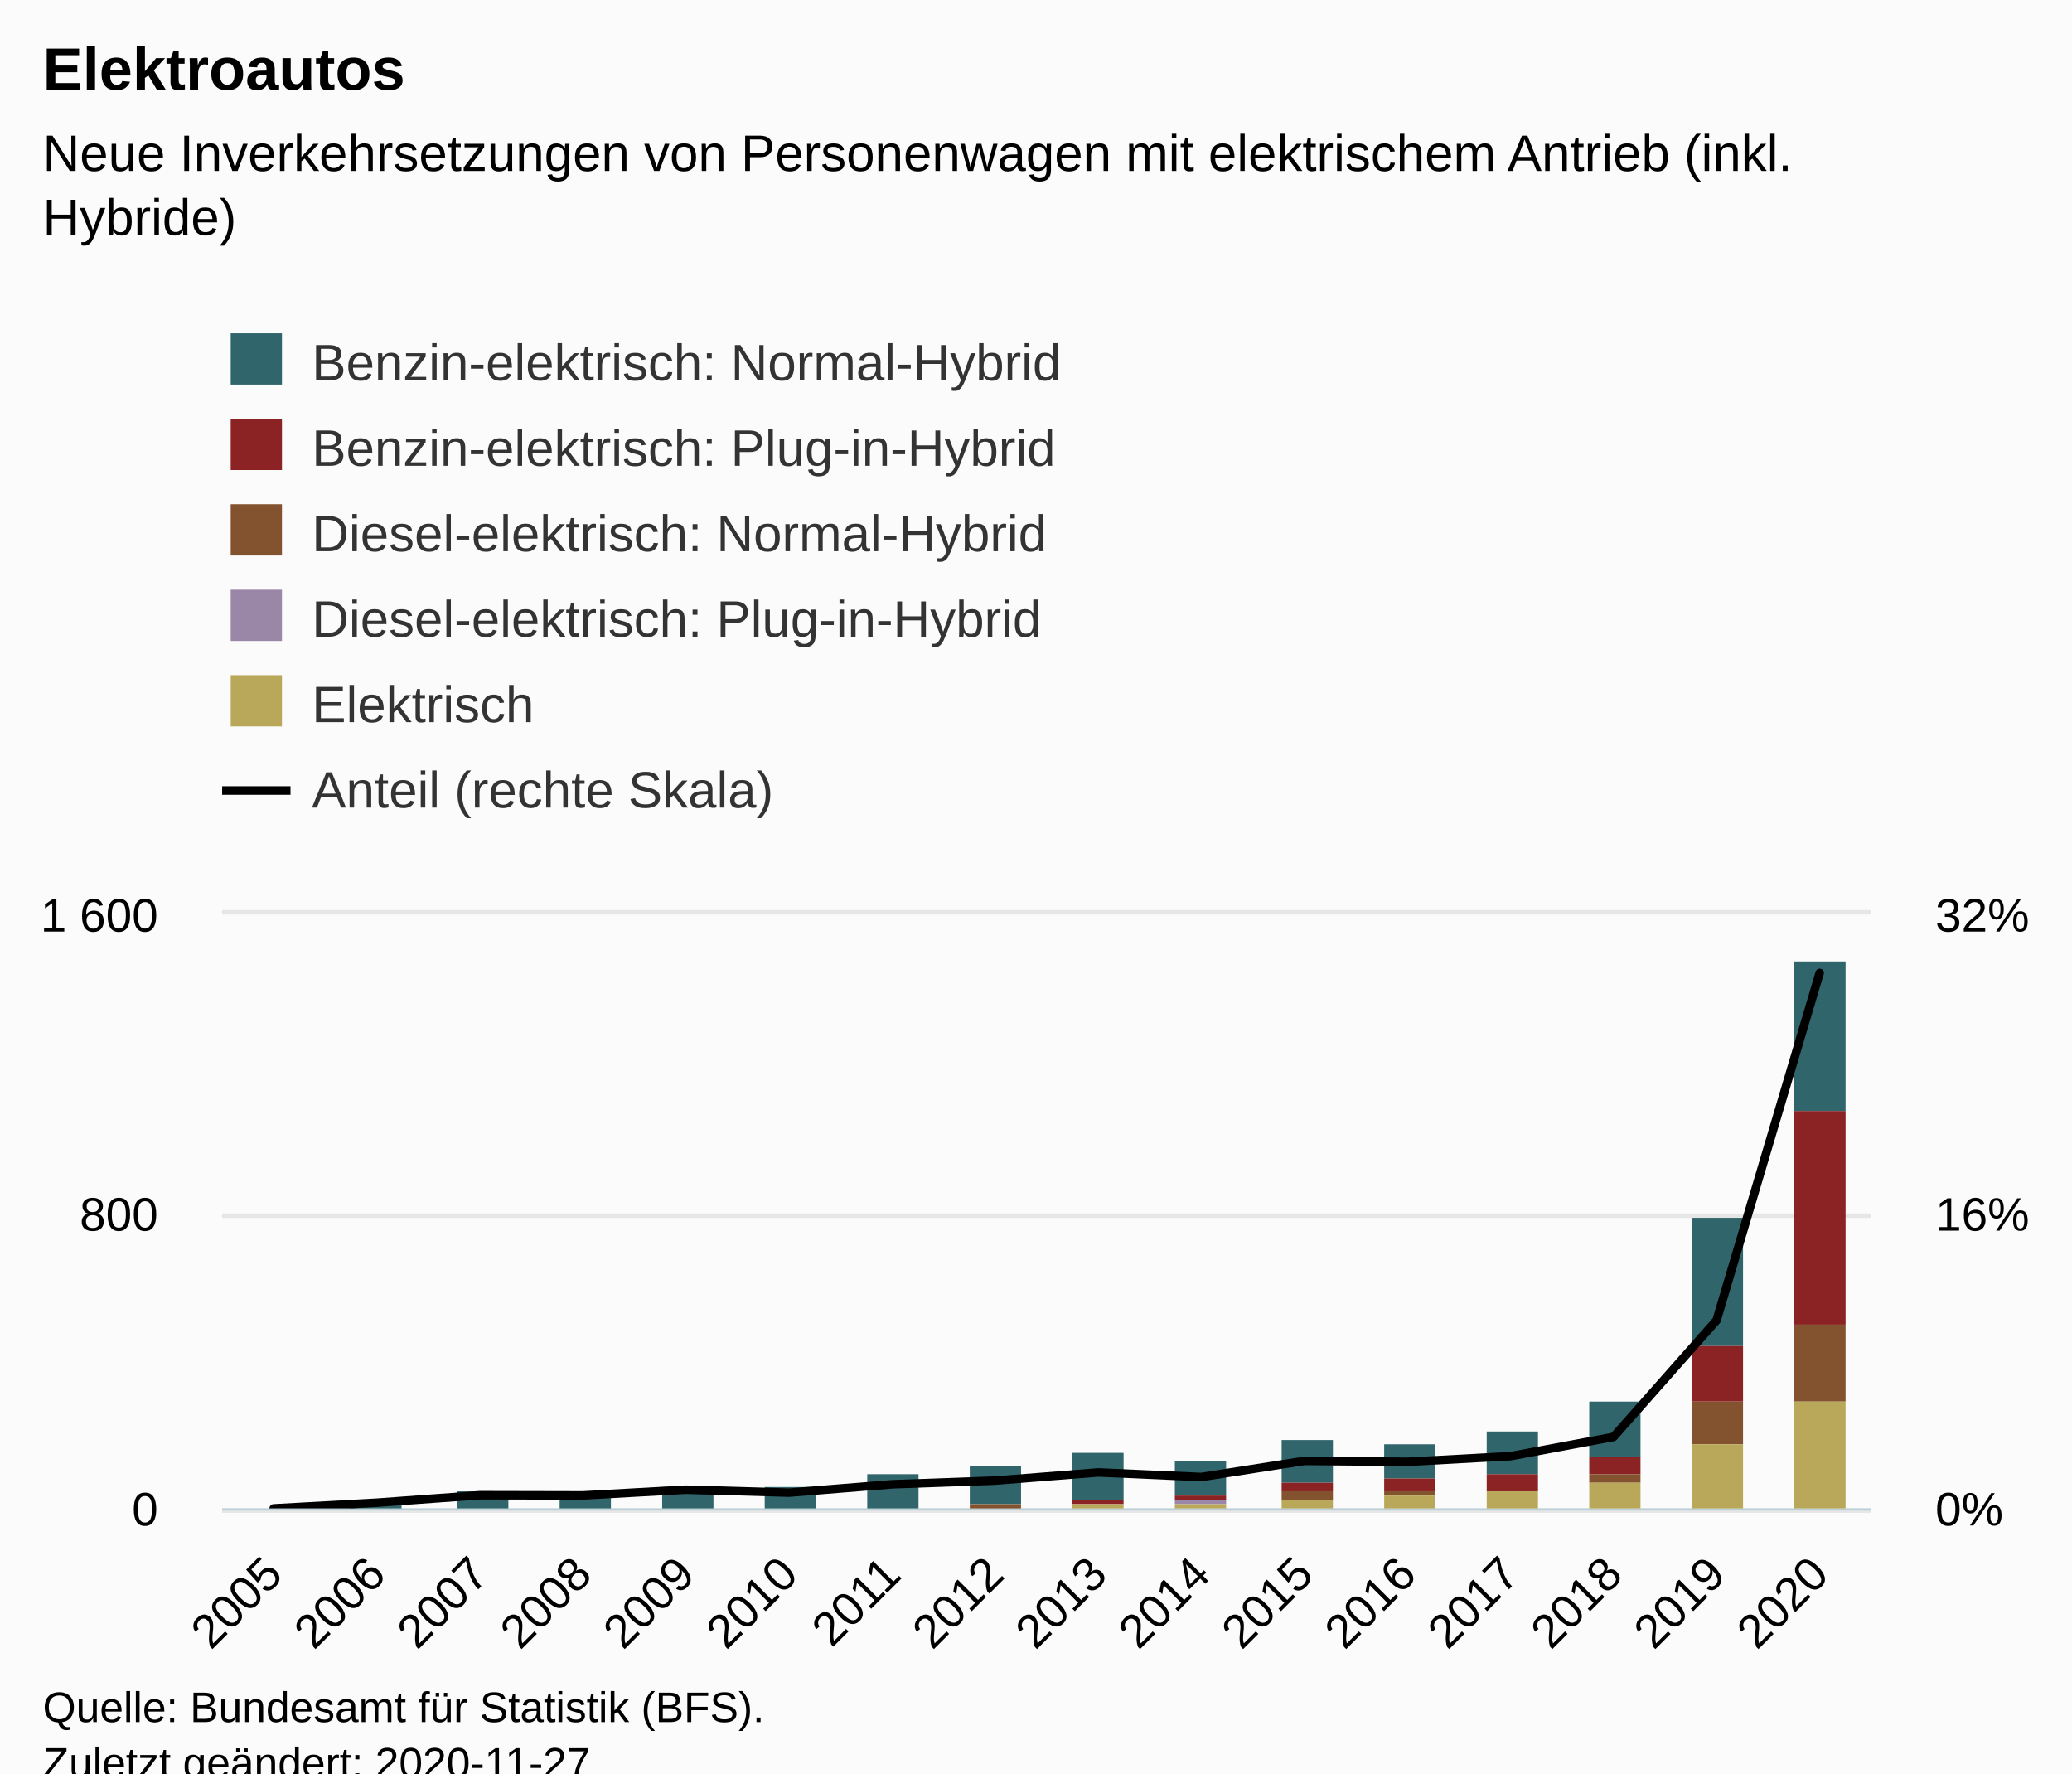
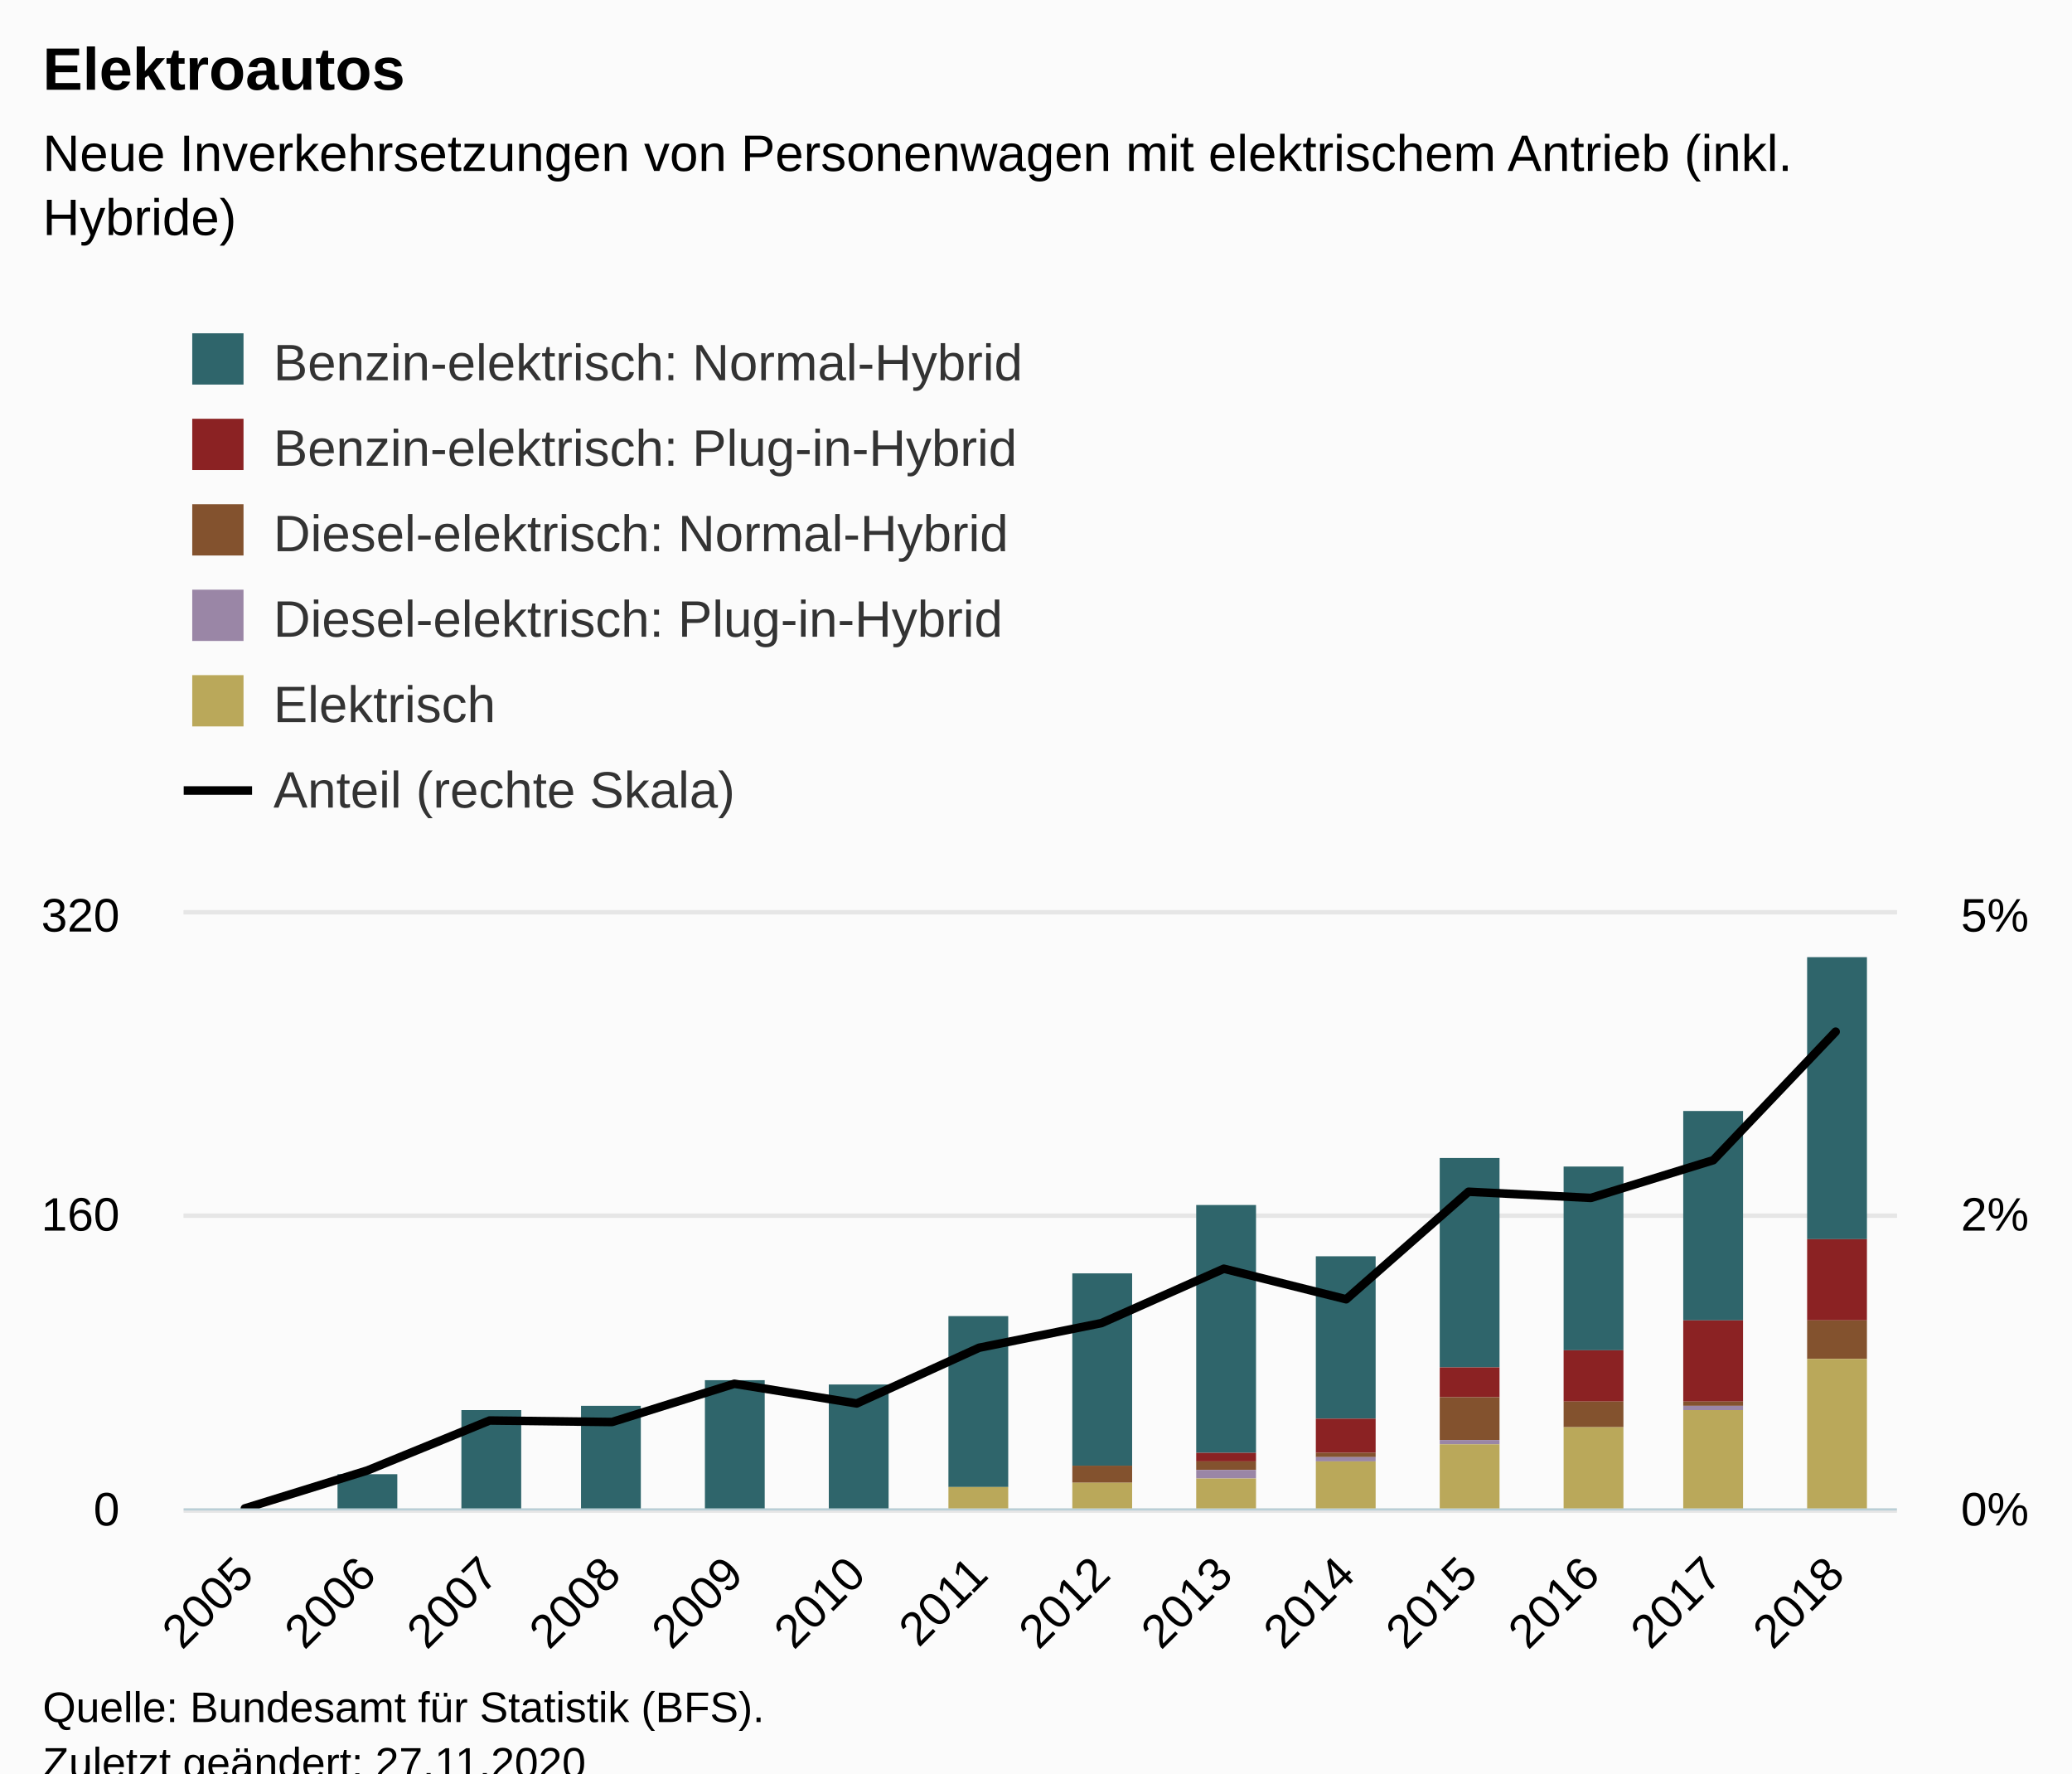
<svg xmlns="http://www.w3.org/2000/svg" version="1.1" class="highcharts-root" style="font-family:Arial;font-size:12px;" viewBox="0 0 485 415">
  <defs>
-     <clipPath id="highcharts-r9gjy86-105-">
-       <rect x="0" y="0" width="386" height="139" fill="none" />
-     </clipPath>
-     <clipPath id="highcharts-r9gjy86-122-">
-       <rect x="0" y="0" width="386" height="139" fill="none" />
-     </clipPath>
-     <clipPath id="highcharts-r9gjy86-203-">
-       <rect x="0" y="0" width="386" height="139" fill="none" />
-     </clipPath>
-     <clipPath id="highcharts-r9gjy86-204-">
-       <rect x="52" y="214" width="386" height="139" fill="none" />
+     <clipPath id="highcharts-380k6p1-93-">
+       <rect x="0" y="0" width="401" height="139" fill="none" />
+     </clipPath>
+     <clipPath id="highcharts-380k6p1-108-">
+       <rect x="0" y="0" width="401" height="139" fill="none" />
+     </clipPath>
+     <clipPath id="highcharts-380k6p1-179-">
+       <rect x="0" y="0" width="401" height="139" fill="none" />
+     </clipPath>
+     <clipPath id="highcharts-380k6p1-180-">
+       <rect x="43" y="214" width="401" height="139" fill="none" />
    </clipPath>
  </defs>
  <rect fill="#fbfbfb" class="highcharts-background" x="0" y="0" width="485" height="428" rx="0" ry="0" />
-   <rect fill="none" class="highcharts-plot-background" x="52" y="214" width="386" height="139" />
+   <rect fill="none" class="highcharts-plot-background" x="43" y="214" width="401" height="139" />
  <g class="highcharts-pane-group" data-z-index="0" />
  <g class="highcharts-grid highcharts-xaxis-grid" data-z-index="1">
-     <path fill="none" data-z-index="1" class="highcharts-grid-line" d="M 75.5 214 L 75.5 353" opacity="1" />
+     <path fill="none" data-z-index="1" class="highcharts-grid-line" d="M 71.5 214 L 71.5 353" opacity="1" />
    <path fill="none" data-z-index="1" class="highcharts-grid-line" d="M 99.5 214 L 99.5 353" opacity="1" />
-     <path fill="none" data-z-index="1" class="highcharts-grid-line" d="M 123.5 214 L 123.5 353" opacity="1" />
-     <path fill="none" data-z-index="1" class="highcharts-grid-line" d="M 148.5 214 L 148.5 353" opacity="1" />
-     <path fill="none" data-z-index="1" class="highcharts-grid-line" d="M 172.5 214 L 172.5 353" opacity="1" />
-     <path fill="none" data-z-index="1" class="highcharts-grid-line" d="M 196.5 214 L 196.5 353" opacity="1" />
-     <path fill="none" data-z-index="1" class="highcharts-grid-line" d="M 220.5 214 L 220.5 353" opacity="1" />
-     <path fill="none" data-z-index="1" class="highcharts-grid-line" d="M 244.5 214 L 244.5 353" opacity="1" />
-     <path fill="none" data-z-index="1" class="highcharts-grid-line" d="M 268.5 214 L 268.5 353" opacity="1" />
-     <path fill="none" data-z-index="1" class="highcharts-grid-line" d="M 292.5 214 L 292.5 353" opacity="1" />
-     <path fill="none" data-z-index="1" class="highcharts-grid-line" d="M 316.5 214 L 316.5 353" opacity="1" />
-     <path fill="none" data-z-index="1" class="highcharts-grid-line" d="M 341.5 214 L 341.5 353" opacity="1" />
-     <path fill="none" data-z-index="1" class="highcharts-grid-line" d="M 365.5 214 L 365.5 353" opacity="1" />
-     <path fill="none" data-z-index="1" class="highcharts-grid-line" d="M 389.5 214 L 389.5 353" opacity="1" />
-     <path fill="none" data-z-index="1" class="highcharts-grid-line" d="M 413.5 214 L 413.5 353" opacity="1" />
-     <path fill="none" data-z-index="1" class="highcharts-grid-line" d="M 437.5 214 L 437.5 353" opacity="1" />
-     <path fill="none" data-z-index="1" class="highcharts-grid-line" d="M 51.5 214 L 51.5 353" opacity="1" />
+     <path fill="none" data-z-index="1" class="highcharts-grid-line" d="M 128.5 214 L 128.5 353" opacity="1" />
+     <path fill="none" data-z-index="1" class="highcharts-grid-line" d="M 157.5 214 L 157.5 353" opacity="1" />
+     <path fill="none" data-z-index="1" class="highcharts-grid-line" d="M 185.5 214 L 185.5 353" opacity="1" />
+     <path fill="none" data-z-index="1" class="highcharts-grid-line" d="M 214.5 214 L 214.5 353" opacity="1" />
+     <path fill="none" data-z-index="1" class="highcharts-grid-line" d="M 243.5 214 L 243.5 353" opacity="1" />
+     <path fill="none" data-z-index="1" class="highcharts-grid-line" d="M 271.5 214 L 271.5 353" opacity="1" />
+     <path fill="none" data-z-index="1" class="highcharts-grid-line" d="M 300.5 214 L 300.5 353" opacity="1" />
+     <path fill="none" data-z-index="1" class="highcharts-grid-line" d="M 328.5 214 L 328.5 353" opacity="1" />
+     <path fill="none" data-z-index="1" class="highcharts-grid-line" d="M 357.5 214 L 357.5 353" opacity="1" />
+     <path fill="none" data-z-index="1" class="highcharts-grid-line" d="M 386.5 214 L 386.5 353" opacity="1" />
+     <path fill="none" data-z-index="1" class="highcharts-grid-line" d="M 414.5 214 L 414.5 353" opacity="1" />
+     <path fill="none" data-z-index="1" class="highcharts-grid-line" d="M 443.5 214 L 443.5 353" opacity="1" />
+     <path fill="none" data-z-index="1" class="highcharts-grid-line" d="M 42.5 214 L 42.5 353" opacity="1" />
  </g>
  <g class="highcharts-grid highcharts-yaxis-grid" data-z-index="1">
-     <path fill="none" stroke="#e6e6e6" stroke-width="1" data-z-index="1" class="highcharts-grid-line" d="M 52 353.5 L 438 353.5" opacity="1" />
-     <path fill="none" stroke="#e6e6e6" stroke-width="1" data-z-index="1" class="highcharts-grid-line" d="M 52 284.5 L 438 284.5" opacity="1" />
-     <path fill="none" stroke="#e6e6e6" stroke-width="1" data-z-index="1" class="highcharts-grid-line" d="M 52 213.5 L 438 213.5" opacity="1" />
+     <path fill="none" stroke="#e6e6e6" stroke-width="1" data-z-index="1" class="highcharts-grid-line" d="M 43 353.5 L 444 353.5" opacity="1" />
+     <path fill="none" stroke="#e6e6e6" stroke-width="1" data-z-index="1" class="highcharts-grid-line" d="M 43 284.5 L 444 284.5" opacity="1" />
+     <path fill="none" stroke="#e6e6e6" stroke-width="1" data-z-index="1" class="highcharts-grid-line" d="M 43 213.5 L 444 213.5" opacity="1" />
  </g>
  <g class="highcharts-grid highcharts-yaxis-grid" data-z-index="1">
-     <path fill="none" stroke="#e6e6e6" stroke-width="1" data-z-index="1" class="highcharts-grid-line" d="M 52 353.5 L 438 353.5" opacity="1" />
-     <path fill="none" stroke="#e6e6e6" stroke-width="1" data-z-index="1" class="highcharts-grid-line" d="M 52 284.5 L 438 284.5" opacity="1" />
-     <path fill="none" stroke="#e6e6e6" stroke-width="1" data-z-index="1" class="highcharts-grid-line" d="M 52 213.5 L 438 213.5" opacity="1" />
-   </g>
-   <rect fill="none" class="highcharts-plot-border" data-z-index="1" x="52" y="214" width="386" height="139" />
+     <path fill="none" stroke="#e6e6e6" stroke-width="1" data-z-index="1" class="highcharts-grid-line" d="M 43 353.5 L 444 353.5" opacity="1" />
+     <path fill="none" stroke="#e6e6e6" stroke-width="1" data-z-index="1" class="highcharts-grid-line" d="M 43 284.5 L 444 284.5" opacity="1" />
+     <path fill="none" stroke="#e6e6e6" stroke-width="1" data-z-index="1" class="highcharts-grid-line" d="M 43 213.5 L 444 213.5" opacity="1" />
+   </g>
+   <rect fill="none" class="highcharts-plot-border" data-z-index="1" x="43" y="214" width="401" height="139" />
  <g class="highcharts-axis highcharts-xaxis" data-z-index="2">
-     <path fill="none" class="highcharts-axis-line" stroke="#B9CFD7" stroke-width="0.5" data-z-index="7" d="M 52 353.25 L 438 353.25" />
+     <path fill="none" class="highcharts-axis-line" stroke="#B9CFD7" stroke-width="0.5" data-z-index="7" d="M 43 353.25 L 444 353.25" />
  </g>
  <g class="highcharts-axis highcharts-yaxis" data-z-index="2">
-     <path fill="none" class="highcharts-axis-line" data-z-index="7" d="M 52 214 L 52 353" />
+     <path fill="none" class="highcharts-axis-line" data-z-index="7" d="M 43 214 L 43 353" />
  </g>
  <g class="highcharts-axis highcharts-yaxis" data-z-index="2">
-     <path fill="none" class="highcharts-axis-line" data-z-index="7" d="M 438 214 L 438 353" />
+     <path fill="none" class="highcharts-axis-line" data-z-index="7" d="M 444 214 L 444 353" />
  </g>
  <g class="highcharts-series-group" data-z-index="3">
-     <g class="highcharts-series highcharts-series-0 highcharts-column-series" data-z-index="0.1" opacity="1" transform="translate(52,214) scale(1 1)" clip-path="url(#highcharts-r9gjy86-122-)">
-       <rect x="6" y="140" width="12" height="0" fill="#2F656B" opacity="1" class="highcharts-point" />
-       <rect x="30" y="138" width="12" height="2" fill="#2F656B" opacity="1" class="highcharts-point" />
-       <rect x="55" y="135" width="12" height="5" fill="#2F656B" opacity="1" class="highcharts-point" />
-       <rect x="79" y="135" width="12" height="5" fill="#2F656B" opacity="1" class="highcharts-point" />
-       <rect x="103" y="134" width="12" height="6" fill="#2F656B" opacity="1" class="highcharts-point" />
-       <rect x="127" y="134" width="12" height="6" fill="#2F656B" opacity="1" class="highcharts-point" />
-       <rect x="151" y="131" width="12" height="8" fill="#2F656B" opacity="1" class="highcharts-point" />
-       <rect x="175" y="129" width="12" height="9" fill="#2F656B" opacity="1" class="highcharts-point" />
-       <rect x="199" y="126" width="12" height="11" fill="#2F656B" opacity="1" class="highcharts-point" />
-       <rect x="223" y="128" width="12" height="8" fill="#2F656B" opacity="1" class="highcharts-point" />
-       <rect x="248" y="123" width="12" height="10" fill="#2F656B" opacity="1" class="highcharts-point" />
-       <rect x="272" y="124" width="12" height="8" fill="#2F656B" opacity="1" class="highcharts-point" />
-       <rect x="296" y="121" width="12" height="10" fill="#2F656B" opacity="1" class="highcharts-point" />
-       <rect x="320" y="114" width="12" height="13" fill="#2F656B" opacity="1" class="highcharts-point" />
-       <rect x="344" y="71" width="12" height="30" fill="#2F656B" opacity="1" class="highcharts-point" />
-       <rect x="368" y="11" width="12" height="35" fill="#2F656B" opacity="1" class="highcharts-point" />
-     </g>
-     <g class="highcharts-markers highcharts-series-0 highcharts-column-series" data-z-index="0.1" opacity="1" transform="translate(52,214) scale(1 1)" clip-path="none" />
-     <g class="highcharts-series highcharts-series-1 highcharts-column-series" data-z-index="0.1" opacity="1" transform="translate(52,214) scale(1 1)" clip-path="url(#highcharts-r9gjy86-122-)">
-       <rect x="6" y="140" width="12" height="0" fill="#8B2223" opacity="1" class="highcharts-point" />
-       <rect x="30" y="140" width="12" height="0" fill="#8B2223" opacity="1" class="highcharts-point" />
-       <rect x="55" y="140" width="12" height="0" fill="#8B2223" opacity="1" class="highcharts-point" />
-       <rect x="79" y="140" width="12" height="0" fill="#8B2223" opacity="1" class="highcharts-point" />
-       <rect x="103" y="140" width="12" height="0" fill="#8B2223" opacity="1" class="highcharts-point" />
-       <rect x="127" y="140" width="12" height="0" fill="#8B2223" opacity="1" class="highcharts-point" />
-       <rect x="151" y="139" width="12" height="0" fill="#8B2223" opacity="1" class="highcharts-point" />
-       <rect x="175" y="138" width="12" height="0" fill="#8B2223" opacity="1" class="highcharts-point" />
-       <rect x="199" y="137" width="12" height="1" fill="#8B2223" opacity="1" class="highcharts-point" />
-       <rect x="223" y="136" width="12" height="1" fill="#8B2223" opacity="1" class="highcharts-point" />
-       <rect x="248" y="133" width="12" height="2" fill="#8B2223" opacity="1" class="highcharts-point" />
-       <rect x="272" y="132" width="12" height="3" fill="#8B2223" opacity="1" class="highcharts-point" />
-       <rect x="296" y="131" width="12" height="4" fill="#8B2223" opacity="1" class="highcharts-point" />
-       <rect x="320" y="127" width="12" height="4" fill="#8B2223" opacity="1" class="highcharts-point" />
-       <rect x="344" y="101" width="12" height="13" fill="#8B2223" opacity="1" class="highcharts-point" />
-       <rect x="368" y="46" width="12" height="50" fill="#8B2223" opacity="1" class="highcharts-point" />
-     </g>
-     <g class="highcharts-markers highcharts-series-1 highcharts-column-series" data-z-index="0.1" opacity="1" transform="translate(52,214) scale(1 1)" clip-path="none" />
-     <g class="highcharts-series highcharts-series-2 highcharts-column-series" data-z-index="0.1" opacity="1" transform="translate(52,214) scale(1 1)" clip-path="url(#highcharts-r9gjy86-122-)">
-       <rect x="6" y="140" width="12" height="0" fill="#83522E" opacity="1" class="highcharts-point" />
-       <rect x="30" y="140" width="12" height="0" fill="#83522E" opacity="1" class="highcharts-point" />
-       <rect x="55" y="140" width="12" height="0" fill="#83522E" opacity="1" class="highcharts-point" />
-       <rect x="79" y="140" width="12" height="0" fill="#83522E" opacity="1" class="highcharts-point" />
-       <rect x="103" y="140" width="12" height="0" fill="#83522E" opacity="1" class="highcharts-point" />
-       <rect x="127" y="140" width="12" height="0" fill="#83522E" opacity="1" class="highcharts-point" />
-       <rect x="151" y="139" width="12" height="0" fill="#83522E" opacity="1" class="highcharts-point" />
-       <rect x="175" y="138" width="12" height="1" fill="#83522E" opacity="1" class="highcharts-point" />
-       <rect x="199" y="138" width="12" height="0" fill="#83522E" opacity="1" class="highcharts-point" />
-       <rect x="223" y="137" width="12" height="0" fill="#83522E" opacity="1" class="highcharts-point" />
-       <rect x="248" y="135" width="12" height="2" fill="#83522E" opacity="1" class="highcharts-point" />
-       <rect x="272" y="135" width="12" height="1" fill="#83522E" opacity="1" class="highcharts-point" />
-       <rect x="296" y="135" width="12" height="0" fill="#83522E" opacity="1" class="highcharts-point" />
-       <rect x="320" y="131" width="12" height="2" fill="#83522E" opacity="1" class="highcharts-point" />
-       <rect x="344" y="114" width="12" height="10" fill="#83522E" opacity="1" class="highcharts-point" />
-       <rect x="368" y="96" width="12" height="18" fill="#83522E" opacity="1" class="highcharts-point" />
-     </g>
-     <g class="highcharts-markers highcharts-series-2 highcharts-column-series" data-z-index="0.1" opacity="1" transform="translate(52,214) scale(1 1)" clip-path="none" />
-     <g class="highcharts-series highcharts-series-3 highcharts-column-series" data-z-index="0.1" opacity="1" transform="translate(52,214) scale(1 1)" clip-path="url(#highcharts-r9gjy86-122-)">
-       <rect x="6" y="140" width="12" height="0" fill="#9A86A6" opacity="1" class="highcharts-point" />
-       <rect x="30" y="140" width="12" height="0" fill="#9A86A6" opacity="1" class="highcharts-point" />
-       <rect x="55" y="140" width="12" height="0" fill="#9A86A6" opacity="1" class="highcharts-point" />
-       <rect x="79" y="140" width="12" height="0" fill="#9A86A6" opacity="1" class="highcharts-point" />
-       <rect x="103" y="140" width="12" height="0" fill="#9A86A6" opacity="1" class="highcharts-point" />
-       <rect x="127" y="140" width="12" height="0" fill="#9A86A6" opacity="1" class="highcharts-point" />
-       <rect x="151" y="139" width="12" height="0" fill="#9A86A6" opacity="1" class="highcharts-point" />
-       <rect x="175" y="139" width="12" height="0" fill="#9A86A6" opacity="1" class="highcharts-point" />
-       <rect x="199" y="138" width="12" height="0" fill="#9A86A6" opacity="1" class="highcharts-point" />
-       <rect x="223" y="137" width="12" height="1" fill="#9A86A6" opacity="1" class="highcharts-point" />
-       <rect x="248" y="137" width="12" height="0" fill="#9A86A6" opacity="1" class="highcharts-point" />
-       <rect x="272" y="136" width="12" height="0" fill="#9A86A6" opacity="1" class="highcharts-point" />
-       <rect x="296" y="135" width="12" height="0" fill="#9A86A6" opacity="1" class="highcharts-point" />
-       <rect x="320" y="133" width="12" height="0" fill="#9A86A6" opacity="1" class="highcharts-point" />
-       <rect x="344" y="124" width="12" height="0" fill="#9A86A6" opacity="1" class="highcharts-point" />
-       <rect x="368" y="114" width="12" height="0" fill="#9A86A6" opacity="1" class="highcharts-point" />
-     </g>
-     <g class="highcharts-markers highcharts-series-3 highcharts-column-series" data-z-index="0.1" opacity="1" transform="translate(52,214) scale(1 1)" clip-path="none" />
-     <g class="highcharts-series highcharts-series-4 highcharts-column-series" data-z-index="0.1" opacity="1" transform="translate(52,214) scale(1 1)" clip-path="url(#highcharts-r9gjy86-122-)">
-       <rect x="6" y="140" width="12" height="0" fill="#BAA85A" opacity="1" class="highcharts-point" />
-       <rect x="30" y="140" width="12" height="0" fill="#BAA85A" opacity="1" class="highcharts-point" />
-       <rect x="55" y="140" width="12" height="0" fill="#BAA85A" opacity="1" class="highcharts-point" />
-       <rect x="79" y="140" width="12" height="0" fill="#BAA85A" opacity="1" class="highcharts-point" />
-       <rect x="103" y="140" width="12" height="0" fill="#BAA85A" opacity="1" class="highcharts-point" />
-       <rect x="127" y="140" width="12" height="0" fill="#BAA85A" opacity="1" class="highcharts-point" />
-       <rect x="151" y="139" width="12" height="1" fill="#BAA85A" opacity="1" class="highcharts-point" />
-       <rect x="175" y="139" width="12" height="1" fill="#BAA85A" opacity="1" class="highcharts-point" />
-       <rect x="199" y="138" width="12" height="2" fill="#BAA85A" opacity="1" class="highcharts-point" />
-       <rect x="223" y="138" width="12" height="2" fill="#BAA85A" opacity="1" class="highcharts-point" />
-       <rect x="248" y="137" width="12" height="3" fill="#BAA85A" opacity="1" class="highcharts-point" />
-       <rect x="272" y="136" width="12" height="4" fill="#BAA85A" opacity="1" class="highcharts-point" />
-       <rect x="296" y="135" width="12" height="5" fill="#BAA85A" opacity="1" class="highcharts-point" />
-       <rect x="320" y="133" width="12" height="7" fill="#BAA85A" opacity="1" class="highcharts-point" />
-       <rect x="344" y="124" width="12" height="16" fill="#BAA85A" opacity="1" class="highcharts-point" />
-       <rect x="368" y="114" width="12" height="26" fill="#BAA85A" opacity="1" class="highcharts-point" />
-     </g>
-     <g class="highcharts-markers highcharts-series-4 highcharts-column-series" data-z-index="0.1" opacity="1" transform="translate(52,214) scale(1 1)" clip-path="none" />
-     <g class="highcharts-series highcharts-series-5 highcharts-line-series" data-z-index="0.1" opacity="1" transform="translate(52,214) scale(1 1)" clip-path="url(#highcharts-r9gjy86-203-)">
-       <path fill="none" d="M 12.062 139 L 36.188 137.67 L 60.312 135.915 L 84.438 135.968 L 108.562 134.625 L 132.688 135.316 L 156.812 133.361 L 180.938 132.496 L 205.062 130.587 L 229.188 131.659 L 253.312 127.885 L 277.438 128.101 L 301.562 126.777 L 325.688 122.265 L 349.812 94.976 L 373.938 13.696" class="highcharts-graph" data-z-index="1" stroke="#000000" stroke-width="2" stroke-linejoin="round" stroke-linecap="round" />
-     </g>
-     <g class="highcharts-markers highcharts-series-5 highcharts-line-series" data-z-index="0.1" opacity="1" transform="translate(52,214) scale(1 1)" clip-path="none" />
+     <g class="highcharts-series highcharts-series-0 highcharts-column-series" data-z-index="0.1" opacity="1" transform="translate(43,214) scale(1 1)" clip-path="url(#highcharts-380k6p1-108-)">
+       <rect x="7" y="140" width="14" height="0" fill="#2F656B" opacity="1" class="highcharts-point" />
+       <rect x="36" y="131" width="14" height="9" fill="#2F656B" opacity="1" class="highcharts-point" />
+       <rect x="65" y="116" width="14" height="24" fill="#2F656B" opacity="1" class="highcharts-point" />
+       <rect x="93" y="115" width="14" height="25" fill="#2F656B" opacity="1" class="highcharts-point" />
+       <rect x="122" y="109" width="14" height="31" fill="#2F656B" opacity="1" class="highcharts-point" />
+       <rect x="151" y="110" width="14" height="30" fill="#2F656B" opacity="1" class="highcharts-point" />
+       <rect x="179" y="94" width="14" height="40" fill="#2F656B" opacity="1" class="highcharts-point" />
+       <rect x="208" y="84" width="14" height="45" fill="#2F656B" opacity="1" class="highcharts-point" />
+       <rect x="237" y="68" width="14" height="58" fill="#2F656B" opacity="1" class="highcharts-point" />
+       <rect x="265" y="80" width="14" height="38" fill="#2F656B" opacity="1" class="highcharts-point" />
+       <rect x="294" y="57" width="14" height="49" fill="#2F656B" opacity="1" class="highcharts-point" />
+       <rect x="323" y="59" width="14" height="43" fill="#2F656B" opacity="1" class="highcharts-point" />
+       <rect x="351" y="46" width="14" height="49" fill="#2F656B" opacity="1" class="highcharts-point" />
+       <rect x="380" y="10" width="14" height="66" fill="#2F656B" opacity="1" class="highcharts-point" />
+     </g>
+     <g class="highcharts-markers highcharts-series-0 highcharts-column-series" data-z-index="0.1" opacity="1" transform="translate(43,214) scale(1 1)" clip-path="none" />
+     <g class="highcharts-series highcharts-series-1 highcharts-column-series" data-z-index="0.1" opacity="1" transform="translate(43,214) scale(1 1)" clip-path="url(#highcharts-380k6p1-108-)">
+       <rect x="7" y="140" width="14" height="0" fill="#8B2223" opacity="1" class="highcharts-point" />
+       <rect x="36" y="140" width="14" height="0" fill="#8B2223" opacity="1" class="highcharts-point" />
+       <rect x="65" y="140" width="14" height="0" fill="#8B2223" opacity="1" class="highcharts-point" />
+       <rect x="93" y="140" width="14" height="0" fill="#8B2223" opacity="1" class="highcharts-point" />
+       <rect x="122" y="140" width="14" height="0" fill="#8B2223" opacity="1" class="highcharts-point" />
+       <rect x="151" y="140" width="14" height="0" fill="#8B2223" opacity="1" class="highcharts-point" />
+       <rect x="179" y="134" width="14" height="0" fill="#8B2223" opacity="1" class="highcharts-point" />
+       <rect x="208" y="129" width="14" height="0" fill="#8B2223" opacity="1" class="highcharts-point" />
+       <rect x="237" y="126" width="14" height="2" fill="#8B2223" opacity="1" class="highcharts-point" />
+       <rect x="265" y="118" width="14" height="8" fill="#8B2223" opacity="1" class="highcharts-point" />
+       <rect x="294" y="106" width="14" height="7" fill="#8B2223" opacity="1" class="highcharts-point" />
+       <rect x="323" y="102" width="14" height="12" fill="#8B2223" opacity="1" class="highcharts-point" />
+       <rect x="351" y="95" width="14" height="19" fill="#8B2223" opacity="1" class="highcharts-point" />
+       <rect x="380" y="76" width="14" height="19" fill="#8B2223" opacity="1" class="highcharts-point" />
+     </g>
+     <g class="highcharts-markers highcharts-series-1 highcharts-column-series" data-z-index="0.1" opacity="1" transform="translate(43,214) scale(1 1)" clip-path="none" />
+     <g class="highcharts-series highcharts-series-2 highcharts-column-series" data-z-index="0.1" opacity="1" transform="translate(43,214) scale(1 1)" clip-path="url(#highcharts-380k6p1-108-)">
+       <rect x="7" y="140" width="14" height="0" fill="#83522E" opacity="1" class="highcharts-point" />
+       <rect x="36" y="140" width="14" height="0" fill="#83522E" opacity="1" class="highcharts-point" />
+       <rect x="65" y="140" width="14" height="0" fill="#83522E" opacity="1" class="highcharts-point" />
+       <rect x="93" y="140" width="14" height="0" fill="#83522E" opacity="1" class="highcharts-point" />
+       <rect x="122" y="140" width="14" height="0" fill="#83522E" opacity="1" class="highcharts-point" />
+       <rect x="151" y="140" width="14" height="0" fill="#83522E" opacity="1" class="highcharts-point" />
+       <rect x="179" y="134" width="14" height="0" fill="#83522E" opacity="1" class="highcharts-point" />
+       <rect x="208" y="129" width="14" height="4" fill="#83522E" opacity="1" class="highcharts-point" />
+       <rect x="237" y="128" width="14" height="2" fill="#83522E" opacity="1" class="highcharts-point" />
+       <rect x="265" y="126" width="14" height="1" fill="#83522E" opacity="1" class="highcharts-point" />
+       <rect x="294" y="113" width="14" height="10" fill="#83522E" opacity="1" class="highcharts-point" />
+       <rect x="323" y="114" width="14" height="6" fill="#83522E" opacity="1" class="highcharts-point" />
+       <rect x="351" y="114" width="14" height="1" fill="#83522E" opacity="1" class="highcharts-point" />
+       <rect x="380" y="95" width="14" height="9" fill="#83522E" opacity="1" class="highcharts-point" />
+     </g>
+     <g class="highcharts-markers highcharts-series-2 highcharts-column-series" data-z-index="0.1" opacity="1" transform="translate(43,214) scale(1 1)" clip-path="none" />
+     <g class="highcharts-series highcharts-series-3 highcharts-column-series" data-z-index="0.1" opacity="1" transform="translate(43,214) scale(1 1)" clip-path="url(#highcharts-380k6p1-108-)">
+       <rect x="7" y="140" width="14" height="0" fill="#9A86A6" opacity="1" class="highcharts-point" />
+       <rect x="36" y="140" width="14" height="0" fill="#9A86A6" opacity="1" class="highcharts-point" />
+       <rect x="65" y="140" width="14" height="0" fill="#9A86A6" opacity="1" class="highcharts-point" />
+       <rect x="93" y="140" width="14" height="0" fill="#9A86A6" opacity="1" class="highcharts-point" />
+       <rect x="122" y="140" width="14" height="0" fill="#9A86A6" opacity="1" class="highcharts-point" />
+       <rect x="151" y="140" width="14" height="0" fill="#9A86A6" opacity="1" class="highcharts-point" />
+       <rect x="179" y="134" width="14" height="0" fill="#9A86A6" opacity="1" class="highcharts-point" />
+       <rect x="208" y="133" width="14" height="0" fill="#9A86A6" opacity="1" class="highcharts-point" />
+       <rect x="237" y="130" width="14" height="2" fill="#9A86A6" opacity="1" class="highcharts-point" />
+       <rect x="265" y="127" width="14" height="1" fill="#9A86A6" opacity="1" class="highcharts-point" />
+       <rect x="294" y="123" width="14" height="1" fill="#9A86A6" opacity="1" class="highcharts-point" />
+       <rect x="323" y="120" width="14" height="0" fill="#9A86A6" opacity="1" class="highcharts-point" />
+       <rect x="351" y="115" width="14" height="1" fill="#9A86A6" opacity="1" class="highcharts-point" />
+       <rect x="380" y="104" width="14" height="0" fill="#9A86A6" opacity="1" class="highcharts-point" />
+     </g>
+     <g class="highcharts-markers highcharts-series-3 highcharts-column-series" data-z-index="0.1" opacity="1" transform="translate(43,214) scale(1 1)" clip-path="none" />
+     <g class="highcharts-series highcharts-series-4 highcharts-column-series" data-z-index="0.1" opacity="1" transform="translate(43,214) scale(1 1)" clip-path="url(#highcharts-380k6p1-108-)">
+       <rect x="7" y="140" width="14" height="0" fill="#BAA85A" opacity="1" class="highcharts-point" />
+       <rect x="36" y="140" width="14" height="0" fill="#BAA85A" opacity="1" class="highcharts-point" />
+       <rect x="65" y="140" width="14" height="0" fill="#BAA85A" opacity="1" class="highcharts-point" />
+       <rect x="93" y="140" width="14" height="0" fill="#BAA85A" opacity="1" class="highcharts-point" />
+       <rect x="122" y="140" width="14" height="0" fill="#BAA85A" opacity="1" class="highcharts-point" />
+       <rect x="151" y="140" width="14" height="0" fill="#BAA85A" opacity="1" class="highcharts-point" />
+       <rect x="179" y="134" width="14" height="6" fill="#BAA85A" opacity="1" class="highcharts-point" />
+       <rect x="208" y="133" width="14" height="7" fill="#BAA85A" opacity="1" class="highcharts-point" />
+       <rect x="237" y="132" width="14" height="8" fill="#BAA85A" opacity="1" class="highcharts-point" />
+       <rect x="265" y="128" width="14" height="12" fill="#BAA85A" opacity="1" class="highcharts-point" />
+       <rect x="294" y="124" width="14" height="16" fill="#BAA85A" opacity="1" class="highcharts-point" />
+       <rect x="323" y="120" width="14" height="20" fill="#BAA85A" opacity="1" class="highcharts-point" />
+       <rect x="351" y="116" width="14" height="24" fill="#BAA85A" opacity="1" class="highcharts-point" />
+       <rect x="380" y="104" width="14" height="36" fill="#BAA85A" opacity="1" class="highcharts-point" />
+     </g>
+     <g class="highcharts-markers highcharts-series-4 highcharts-column-series" data-z-index="0.1" opacity="1" transform="translate(43,214) scale(1 1)" clip-path="none" />
+     <g class="highcharts-series highcharts-series-5 highcharts-line-series" data-z-index="0.1" opacity="1" transform="translate(43,214) scale(1 1)" clip-path="url(#highcharts-380k6p1-179-)">
+       <path fill="none" d="M 14.321 139 L 42.964 130.133 L 71.607 118.436 L 100.25 118.789 L 128.893 109.836 L 157.536 114.441 L 186.179 101.406 L 214.821 95.637 L 243.464 82.912 L 272.107 90.062 L 300.75 64.897 L 329.393 66.342 L 358.036 57.512 L 386.679 27.435" class="highcharts-graph" data-z-index="1" stroke="#000000" stroke-width="2" stroke-linejoin="round" stroke-linecap="round" />
+     </g>
+     <g class="highcharts-markers highcharts-series-5 highcharts-line-series" data-z-index="0.1" opacity="1" transform="translate(43,214) scale(1 1)" clip-path="none" />
  </g>
  <text x="10" text-anchor="start" class="highcharts-title" data-z-index="4" style="color:#000000;font-size:14px;font-weight:bold;fill:#000000;" y="21">
    <tspan>Elektroautos</tspan>
  </text>
  <text x="10" text-anchor="start" class="highcharts-subtitle" data-z-index="4" style="color:#000000;font-size:12px;font-weight:normal;fill:#000000;" y="40">
    <tspan>Neue Inverkehrsetzungen von Personenwagen mit elektrischem Antrieb (inkl.</tspan>
    <tspan dy="15" x="10">Hybride)</tspan>
  </text>
  <text x="10" text-anchor="start" class="highcharts-caption" data-z-index="4" style="color:#666666;fill:#666666;" y="400" />
-   <g class="highcharts-legend" data-z-index="7" transform="translate(44,71)">
+   <g class="highcharts-legend" data-z-index="7" transform="translate(35,71)">
    <rect fill="none" class="highcharts-legend-box" rx="0" ry="0" x="0" y="0" width="217" height="131" visibility="visible" />
    <g data-z-index="1">
      <g>
        <g class="highcharts-legend-item highcharts-column-series highcharts-color-undefined highcharts-series-0" data-z-index="1" transform="translate(8,3)">
          <text x="21" style="color:#333333;cursor:pointer;font-size:12px;font-weight:normal;fill:#333333;" text-anchor="start" data-z-index="2" y="15">
            <tspan>Benzin-elektrisch: Normal-Hybrid</tspan>
          </text>
          <rect x="2" y="4" width="12" height="12" fill="#2F656B" class="highcharts-point" data-z-index="3" />
        </g>
        <g class="highcharts-legend-item highcharts-column-series highcharts-color-undefined highcharts-series-1" data-z-index="1" transform="translate(8,23)">
          <text x="21" y="15" style="color:#333333;cursor:pointer;font-size:12px;font-weight:normal;fill:#333333;" text-anchor="start" data-z-index="2">
            <tspan>Benzin-elektrisch: Plug-in-Hybrid</tspan>
          </text>
          <rect x="2" y="4" width="12" height="12" fill="#8B2223" class="highcharts-point" data-z-index="3" />
        </g>
        <g class="highcharts-legend-item highcharts-column-series highcharts-color-undefined highcharts-series-2" data-z-index="1" transform="translate(8,43)">
          <text x="21" y="15" style="color:#333333;cursor:pointer;font-size:12px;font-weight:normal;fill:#333333;" text-anchor="start" data-z-index="2">
            <tspan>Diesel-elektrisch: Normal-Hybrid</tspan>
          </text>
          <rect x="2" y="4" width="12" height="12" fill="#83522E" class="highcharts-point" data-z-index="3" />
        </g>
        <g class="highcharts-legend-item highcharts-column-series highcharts-color-undefined highcharts-series-3" data-z-index="1" transform="translate(8,63)">
          <text x="21" y="15" style="color:#333333;cursor:pointer;font-size:12px;font-weight:normal;fill:#333333;" text-anchor="start" data-z-index="2">
            <tspan>Diesel-elektrisch: Plug-in-Hybrid</tspan>
          </text>
          <rect x="2" y="4" width="12" height="12" fill="#9A86A6" class="highcharts-point" data-z-index="3" />
        </g>
        <g class="highcharts-legend-item highcharts-column-series highcharts-color-undefined highcharts-series-4" data-z-index="1" transform="translate(8,83)">
          <text x="21" y="15" style="color:#333333;cursor:pointer;font-size:12px;font-weight:normal;fill:#333333;" text-anchor="start" data-z-index="2">
            <tspan>Elektrisch</tspan>
          </text>
          <rect x="2" y="4" width="12" height="12" fill="#BAA85A" class="highcharts-point" data-z-index="3" />
        </g>
        <g class="highcharts-legend-item highcharts-line-series highcharts-color-undefined highcharts-series-5" data-z-index="1" transform="translate(8,103)">
          <path fill="none" d="M 0 11 L 16 11" class="highcharts-graph" stroke="#000000" stroke-width="2" />
          <text x="21" y="15" style="color:#333333;cursor:pointer;font-size:12px;font-weight:normal;fill:#333333;" text-anchor="start" data-z-index="2">
            <tspan>Anteil (rechte Skala)</tspan>
          </text>
        </g>
      </g>
    </g>
  </g>
  <g class="highcharts-axis-labels highcharts-xaxis-labels" data-z-index="7">
-     <text x="66.655" style="color:#000000;cursor:default;font-size:11px;fill:#000000;" text-anchor="end" transform="translate(0,0) rotate(-45 66.65522 369)" y="369" opacity="1">2005</text>
-     <text x="90.78" style="color:#000000;cursor:default;font-size:11px;fill:#000000;" text-anchor="end" transform="translate(0,0) rotate(-45 90.78022 369)" y="369" opacity="1">2006</text>
-     <text x="114.905" style="color:#000000;cursor:default;font-size:11px;fill:#000000;" text-anchor="end" transform="translate(0,0) rotate(-45 114.9052 369)" y="369" opacity="1">2007</text>
-     <text x="139.03" style="color:#000000;cursor:default;font-size:11px;fill:#000000;" text-anchor="end" transform="translate(0,0) rotate(-45 139.0302 369)" y="369" opacity="1">2008</text>
-     <text x="163.155" style="color:#000000;cursor:default;font-size:11px;fill:#000000;" text-anchor="end" transform="translate(0,0) rotate(-45 163.1552 369)" y="369" opacity="1">2009</text>
-     <text x="187.28" style="color:#000000;cursor:default;font-size:11px;fill:#000000;" text-anchor="end" transform="translate(0,0) rotate(-45 187.2802 369)" y="369" opacity="1">2010</text>
-     <text x="211.405" style="color:#000000;cursor:default;font-size:11px;fill:#000000;" text-anchor="end" transform="translate(0,0) rotate(-45 211.4052 369)" y="369" opacity="1">2011</text>
-     <text x="235.53" style="color:#000000;cursor:default;font-size:11px;fill:#000000;" text-anchor="end" transform="translate(0,0) rotate(-45 235.5302 369)" y="369" opacity="1">2012</text>
-     <text x="259.655" style="color:#000000;cursor:default;font-size:11px;fill:#000000;" text-anchor="end" transform="translate(0,0) rotate(-45 259.6552 369)" y="369" opacity="1">2013</text>
-     <text x="283.78" style="color:#000000;cursor:default;font-size:11px;fill:#000000;" text-anchor="end" transform="translate(0,0) rotate(-45 283.7802 369)" y="369" opacity="1">2014</text>
-     <text x="307.905" style="color:#000000;cursor:default;font-size:11px;fill:#000000;" text-anchor="end" transform="translate(0,0) rotate(-45 307.9052 369)" y="369" opacity="1">2015</text>
-     <text x="332.03" style="color:#000000;cursor:default;font-size:11px;fill:#000000;" text-anchor="end" transform="translate(0,0) rotate(-45 332.0302 369)" y="369" opacity="1">2016</text>
-     <text x="356.155" style="color:#000000;cursor:default;font-size:11px;fill:#000000;" text-anchor="end" transform="translate(0,0) rotate(-45 356.1552 369)" y="369" opacity="1">2017</text>
-     <text x="380.28" style="color:#000000;cursor:default;font-size:11px;fill:#000000;" text-anchor="end" transform="translate(0,0) rotate(-45 380.2802 369)" y="369" opacity="1">2018</text>
-     <text x="404.405" style="color:#000000;cursor:default;font-size:11px;fill:#000000;" text-anchor="end" transform="translate(0,0) rotate(-45 404.4052 369)" y="369" opacity="1">2019</text>
-     <text x="428.53" style="color:#000000;cursor:default;font-size:11px;fill:#000000;" text-anchor="end" transform="translate(0,0) rotate(-45 428.5302 369)" y="369" opacity="1">2020</text>
+     <text x="59.914" style="color:#000000;cursor:default;font-size:11px;fill:#000000;" text-anchor="end" transform="translate(0,0) rotate(-45 59.91415 369)" y="369" opacity="1">2005</text>
+     <text x="88.557" style="color:#000000;cursor:default;font-size:11px;fill:#000000;" text-anchor="end" transform="translate(0,0) rotate(-45 88.55701 369)" y="369" opacity="1">2006</text>
+     <text x="117.2" style="color:#000000;cursor:default;font-size:11px;fill:#000000;" text-anchor="end" transform="translate(0,0) rotate(-45 117.1999 369)" y="369" opacity="1">2007</text>
+     <text x="145.843" style="color:#000000;cursor:default;font-size:11px;fill:#000000;" text-anchor="end" transform="translate(0,0) rotate(-45 145.8427 369)" y="369" opacity="1">2008</text>
+     <text x="174.486" style="color:#000000;cursor:default;font-size:11px;fill:#000000;" text-anchor="end" transform="translate(0,0) rotate(-45 174.4856 369)" y="369" opacity="1">2009</text>
+     <text x="203.128" style="color:#000000;cursor:default;font-size:11px;fill:#000000;" text-anchor="end" transform="translate(0,0) rotate(-45 203.1284 369)" y="369" opacity="1">2010</text>
+     <text x="231.771" style="color:#000000;cursor:default;font-size:11px;fill:#000000;" text-anchor="end" transform="translate(0,0) rotate(-45 231.7713 369)" y="369" opacity="1">2011</text>
+     <text x="260.414" style="color:#000000;cursor:default;font-size:11px;fill:#000000;" text-anchor="end" transform="translate(0,0) rotate(-45 260.4142 369)" y="369" opacity="1">2012</text>
+     <text x="289.057" style="color:#000000;cursor:default;font-size:11px;fill:#000000;" text-anchor="end" transform="translate(0,0) rotate(-45 289.057 369)" y="369" opacity="1">2013</text>
+     <text x="317.7" style="color:#000000;cursor:default;font-size:11px;fill:#000000;" text-anchor="end" transform="translate(0,0) rotate(-45 317.6999 369)" y="369" opacity="1">2014</text>
+     <text x="346.343" style="color:#000000;cursor:default;font-size:11px;fill:#000000;" text-anchor="end" transform="translate(0,0) rotate(-45 346.3427 369)" y="369" opacity="1">2015</text>
+     <text x="374.986" style="color:#000000;cursor:default;font-size:11px;fill:#000000;" text-anchor="end" transform="translate(0,0) rotate(-45 374.9856 369)" y="369" opacity="1">2016</text>
+     <text x="403.628" style="color:#000000;cursor:default;font-size:11px;fill:#000000;" text-anchor="end" transform="translate(0,0) rotate(-45 403.6284 369)" y="369" opacity="1">2017</text>
+     <text x="432.271" style="color:#000000;cursor:default;font-size:11px;fill:#000000;" text-anchor="end" transform="translate(0,0) rotate(-45 432.2713 369)" y="369" opacity="1">2018</text>
  </g>
  <g class="highcharts-axis-labels highcharts-yaxis-labels" data-z-index="7">
-     <text x="37" style="color:black;cursor:default;font-size:11px;fill:black;" text-anchor="end" transform="translate(0,0)" y="357" opacity="1">0</text>
-     <text x="37" style="color:black;cursor:default;font-size:11px;fill:black;" text-anchor="end" transform="translate(0,0)" y="288" opacity="1">800</text>
-     <text x="37" style="color:black;cursor:default;font-size:11px;fill:black;" text-anchor="end" transform="translate(0,0)" y="218" opacity="1">
-       <tspan>1 600</tspan>
-     </text>
+     <text x="28" style="color:black;cursor:default;font-size:11px;fill:black;" text-anchor="end" transform="translate(0,0)" y="357" opacity="1">0</text>
+     <text x="28" style="color:black;cursor:default;font-size:11px;fill:black;" text-anchor="end" transform="translate(0,0)" y="288" opacity="1">160</text>
+     <text x="28" style="color:black;cursor:default;font-size:11px;fill:black;" text-anchor="end" transform="translate(0,0)" y="218" opacity="1">320</text>
  </g>
  <g class="highcharts-axis-labels highcharts-yaxis-labels" data-z-index="7">
-     <text x="453" style="color:black;cursor:default;font-size:11px;fill:black;" text-anchor="start" transform="translate(0,0)" y="357" opacity="1">0%</text>
-     <text x="453" style="color:black;cursor:default;font-size:11px;fill:black;" text-anchor="start" transform="translate(0,0)" y="288" opacity="1">16%</text>
-     <text x="453" style="color:black;cursor:default;font-size:11px;fill:black;" text-anchor="start" transform="translate(0,0)" y="218" opacity="1">32%</text>
+     <text x="459" style="color:black;cursor:default;font-size:11px;fill:black;" text-anchor="start" transform="translate(0,0)" y="357" opacity="1">0%</text>
+     <text x="459" style="color:black;cursor:default;font-size:11px;fill:black;" text-anchor="start" transform="translate(0,0)" y="288" opacity="1">2%</text>
+     <text x="459" style="color:black;cursor:default;font-size:11px;fill:black;" text-anchor="start" transform="translate(0,0)" y="218" opacity="1">5%</text>
  </g>
  <text x="10" class="highcharts-credits" text-anchor="start" data-z-index="8" style="cursor:default;color:#000000;font-size:10px;fill:#000000;" y="403">
    <tspan>Quelle: Bundesamt für Statistik (BFS).</tspan>
-     <tspan x="10" dy="13">Zuletzt geändert: 2020-11-27</tspan>
+     <tspan x="10" dy="13">Zuletzt geändert: 27.11.2020</tspan>
  </text>
-   <g class="highcharts-control-points" data-z-index="99" clip-path="url(#highcharts-r9gjy86-204-)" />
+   <g class="highcharts-control-points" data-z-index="99" clip-path="url(#highcharts-380k6p1-180-)" />
</svg>
